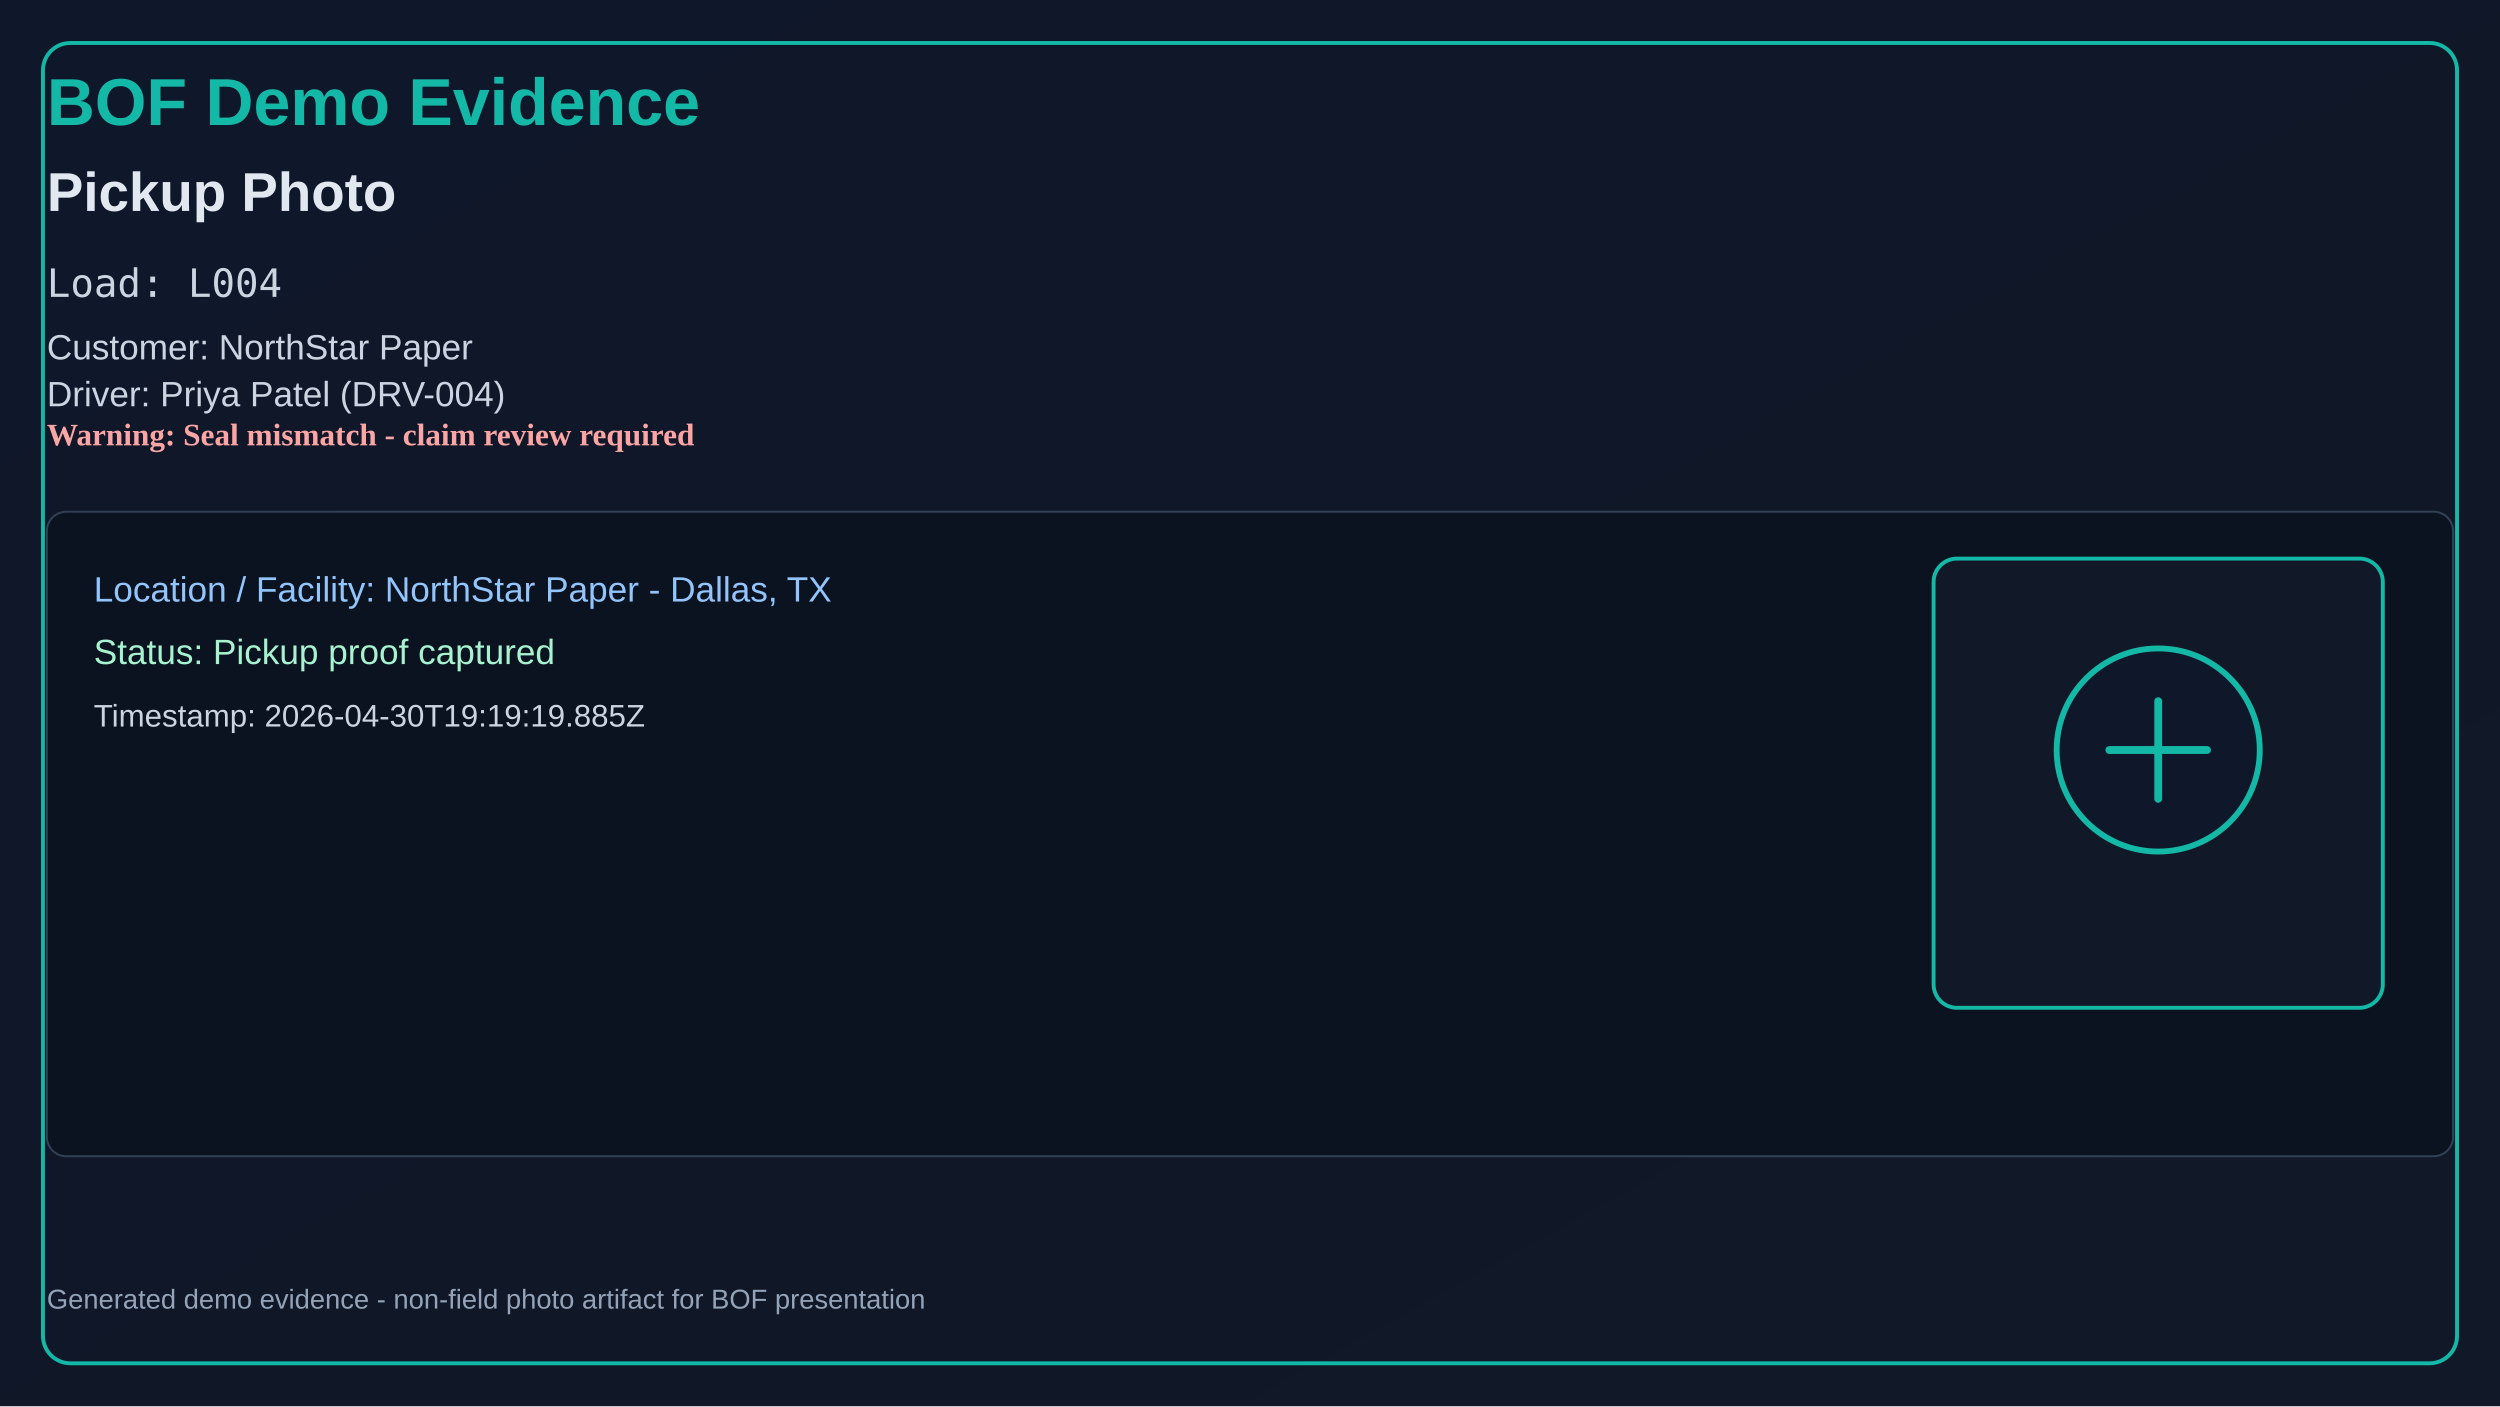
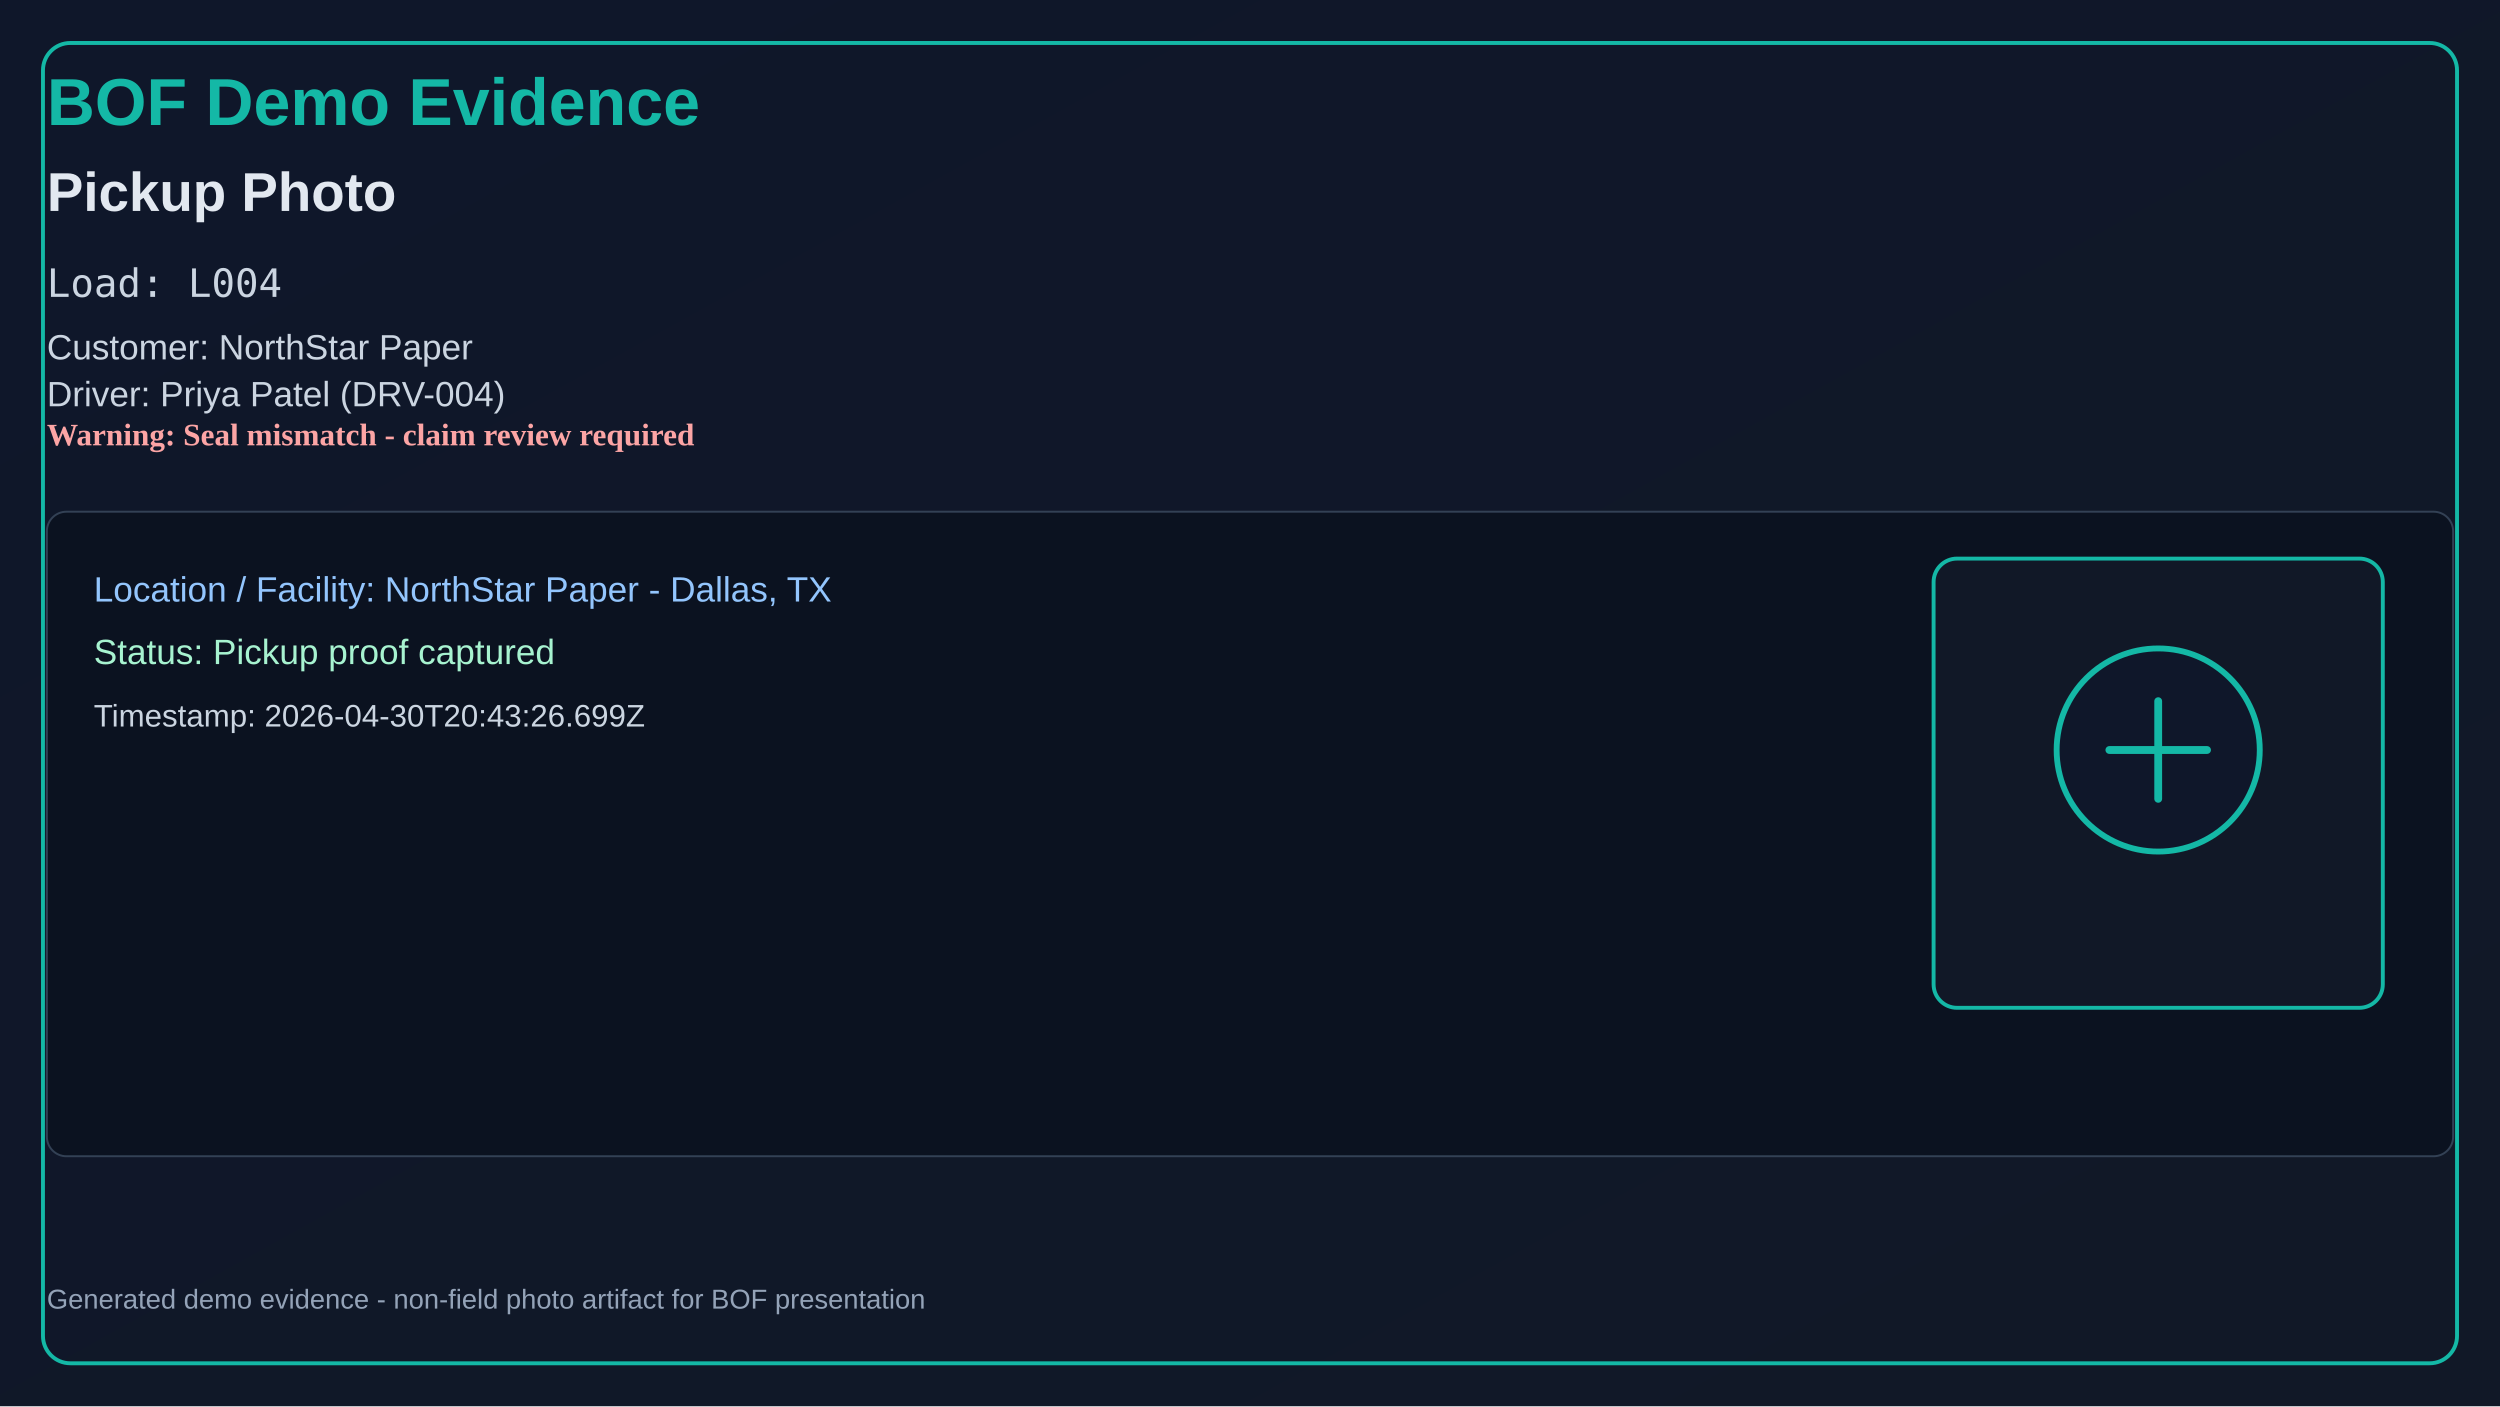
<svg xmlns="http://www.w3.org/2000/svg" width="1280" height="720" viewBox="0 0 1280 720">
  <defs>
    <linearGradient id="bg" x1="0" y1="0" x2="1" y2="1">
      <stop offset="0%" stop-color="#0f172a" />
      <stop offset="100%" stop-color="#111827" />
    </linearGradient>
  </defs>
  <rect x="0" y="0" width="1280" height="720" fill="url(#bg)" />
  <rect x="22" y="22" width="1236" height="676" rx="14" fill="none" stroke="#14b8a6" stroke-width="2" />
  <text x="24" y="64" fill="#14b8a6" font-size="34" font-family="Segoe UI, Arial" font-weight="700">BOF Demo Evidence</text>
  <text x="24" y="108" fill="#e2e8f0" font-size="28" font-family="Segoe UI, Arial" font-weight="600">Pickup Photo</text>
  <text x="24" y="152" fill="#cbd5e1" font-size="20" font-family="Consolas, monospace">Load: L004</text>
  <text x="24" y="184" fill="#cbd5e1" font-size="18" font-family="Segoe UI, Arial">Customer: NorthStar Paper</text>
  <text x="24" y="208" fill="#cbd5e1" font-size="18" font-family="Segoe UI, Arial">Driver: Priya Patel (DRV-004)</text>
  <text x="24" y="228" fill="#fca5a5" font-size="16" font-weight="700">Warning: Seal mismatch - claim review required</text>
  <rect x="24" y="262" width="1232" height="330" rx="10" fill="#0b1220" stroke="#334155" />
  <text x="48" y="308" fill="#93c5fd" font-size="18" font-family="Segoe UI, Arial">Location / Facility: NorthStar Paper - Dallas, TX</text>
  <text x="48" y="340" fill="#a7f3d0" font-size="18" font-family="Segoe UI, Arial">Status: Pickup proof captured</text>
-   <text x="48" y="372" fill="#cbd5e1" font-size="16" font-family="Segoe UI, Arial">Timestamp: 2026-04-30T19:19:19.885Z</text>
+   <text x="48" y="372" fill="#cbd5e1" font-size="16" font-family="Segoe UI, Arial">Timestamp: 2026-04-30T20:43:26.699Z</text>
  <rect x="990" y="286" width="230" height="230" rx="12" fill="#111827" stroke="#14b8a6" stroke-width="2" />
  <circle cx="1105" cy="384" r="52" fill="#0f172a" stroke="#14b8a6" stroke-width="3" />
  <path d="M1080 384h50M1105 359v50" stroke="#14b8a6" stroke-width="4" stroke-linecap="round" />
  <text x="24" y="670" fill="#94a3b8" font-size="14" font-family="Segoe UI, Arial">
    Generated demo evidence - non-field photo artifact for BOF presentation
  </text>
</svg>
